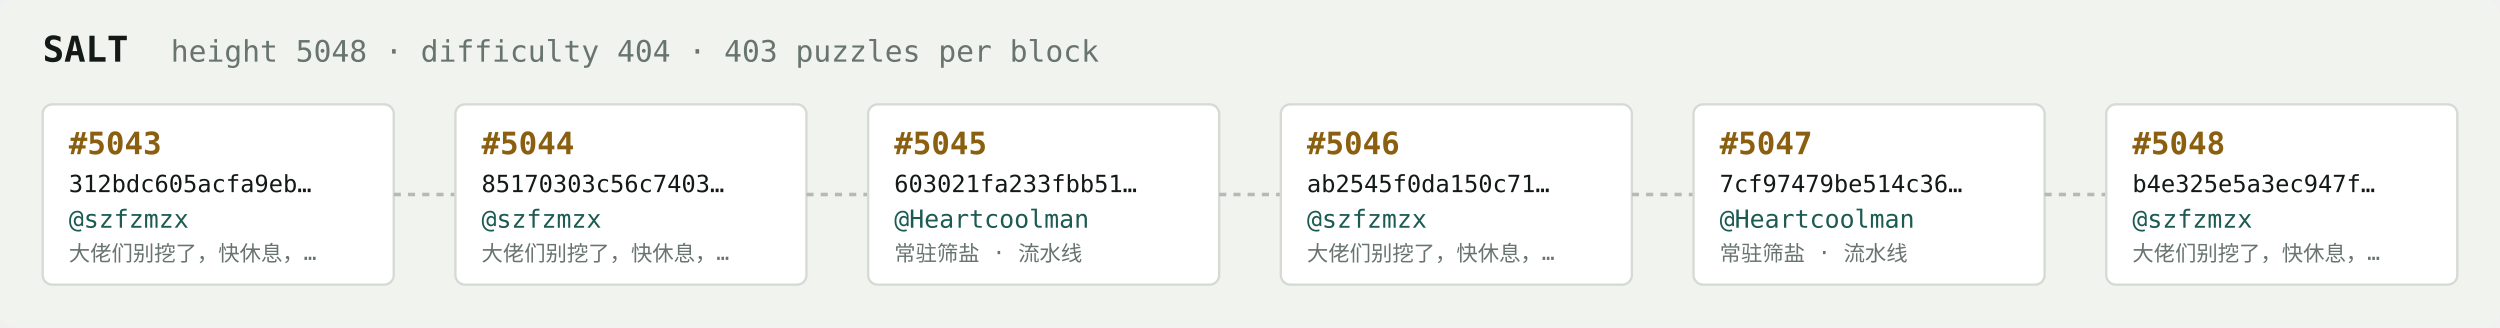
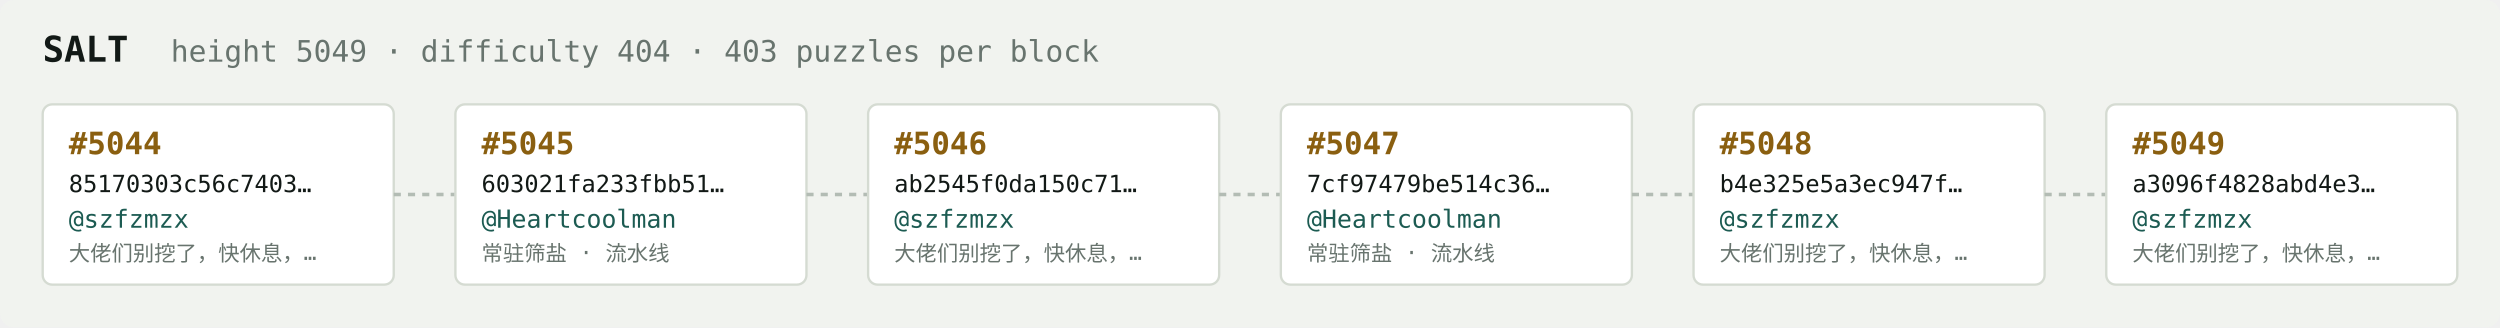
<svg xmlns="http://www.w3.org/2000/svg" width="1054" height="138" viewBox="0 0 1054 138" font-family="ui-monospace,SFMono-Regular,Menlo,monospace">
  <rect fill="#f1f3ef" width="1054" height="138" rx="6" />
  <text x="18" y="26" fill="#121916" font-size="15" font-weight="700">SALT</text>
-   <text x="72" y="26" fill="#68746e" font-size="12.5">height 5048 · difficulty 404 · 403 puzzles per block</text>
+   <text x="72" y="26" fill="#68746e" font-size="12.5">height 5049 · difficulty 404 · 403 puzzles per block</text>
  <rect x="18" y="44" width="148" height="76" rx="4" fill="#ffffff" stroke="#d5dbd2" stroke-width="1" />
-   <text x="29" y="65" fill="#8a5f10" font-size="13" font-weight="700">#5043</text>
-   <text x="29" y="81" fill="#121916" font-size="10">312bdc605acfa9eb…</text>
+   <text x="29" y="65" fill="#8a5f10" font-size="13" font-weight="700">#5044</text>
+   <text x="29" y="81" fill="#121916" font-size="10">85170303c56c7403…</text>
  <text x="29" y="96" fill="#1c5b52" font-size="10.5">@szfzmzx</text>
  <text x="29" y="110" fill="#68746e" font-size="9">大佬们别挖了，快休息，…</text>
  <line x1="166" y1="82.0" x2="192" y2="82.0" stroke="#b3bcb4" stroke-width="1.5" stroke-dasharray="3 3" />
  <rect x="192" y="44" width="148" height="76" rx="4" fill="#ffffff" stroke="#d5dbd2" stroke-width="1" />
-   <text x="203" y="65" fill="#8a5f10" font-size="13" font-weight="700">#5044</text>
-   <text x="203" y="81" fill="#121916" font-size="10">85170303c56c7403…</text>
-   <text x="203" y="96" fill="#1c5b52" font-size="10.5">@szfzmzx</text>
-   <text x="203" y="110" fill="#68746e" font-size="9">大佬们别挖了，快休息，…</text>
+   <text x="203" y="65" fill="#8a5f10" font-size="13" font-weight="700">#5045</text>
+   <text x="203" y="81" fill="#121916" font-size="10">603021fa233fbb51…</text>
+   <text x="203" y="96" fill="#1c5b52" font-size="10.5">@Heartcoolman</text>
+   <text x="203" y="110" fill="#68746e" font-size="9">常驻筛盐 · 流水线</text>
  <line x1="340" y1="82.0" x2="366" y2="82.0" stroke="#b3bcb4" stroke-width="1.5" stroke-dasharray="3 3" />
  <rect x="366" y="44" width="148" height="76" rx="4" fill="#ffffff" stroke="#d5dbd2" stroke-width="1" />
-   <text x="377" y="65" fill="#8a5f10" font-size="13" font-weight="700">#5045</text>
-   <text x="377" y="81" fill="#121916" font-size="10">603021fa233fbb51…</text>
-   <text x="377" y="96" fill="#1c5b52" font-size="10.5">@Heartcoolman</text>
-   <text x="377" y="110" fill="#68746e" font-size="9">常驻筛盐 · 流水线</text>
+   <text x="377" y="65" fill="#8a5f10" font-size="13" font-weight="700">#5046</text>
+   <text x="377" y="81" fill="#121916" font-size="10">ab2545f0da150c71…</text>
+   <text x="377" y="96" fill="#1c5b52" font-size="10.5">@szfzmzx</text>
+   <text x="377" y="110" fill="#68746e" font-size="9">大佬们别挖了，快休息，…</text>
  <line x1="514" y1="82.0" x2="540" y2="82.0" stroke="#b3bcb4" stroke-width="1.5" stroke-dasharray="3 3" />
  <rect x="540" y="44" width="148" height="76" rx="4" fill="#ffffff" stroke="#d5dbd2" stroke-width="1" />
-   <text x="551" y="65" fill="#8a5f10" font-size="13" font-weight="700">#5046</text>
-   <text x="551" y="81" fill="#121916" font-size="10">ab2545f0da150c71…</text>
-   <text x="551" y="96" fill="#1c5b52" font-size="10.5">@szfzmzx</text>
-   <text x="551" y="110" fill="#68746e" font-size="9">大佬们别挖了，快休息，…</text>
+   <text x="551" y="65" fill="#8a5f10" font-size="13" font-weight="700">#5047</text>
+   <text x="551" y="81" fill="#121916" font-size="10">7cf97479be514c36…</text>
+   <text x="551" y="96" fill="#1c5b52" font-size="10.5">@Heartcoolman</text>
+   <text x="551" y="110" fill="#68746e" font-size="9">常驻筛盐 · 流水线</text>
  <line x1="688" y1="82.0" x2="714" y2="82.0" stroke="#b3bcb4" stroke-width="1.5" stroke-dasharray="3 3" />
  <rect x="714" y="44" width="148" height="76" rx="4" fill="#ffffff" stroke="#d5dbd2" stroke-width="1" />
-   <text x="725" y="65" fill="#8a5f10" font-size="13" font-weight="700">#5047</text>
-   <text x="725" y="81" fill="#121916" font-size="10">7cf97479be514c36…</text>
-   <text x="725" y="96" fill="#1c5b52" font-size="10.5">@Heartcoolman</text>
-   <text x="725" y="110" fill="#68746e" font-size="9">常驻筛盐 · 流水线</text>
+   <text x="725" y="65" fill="#8a5f10" font-size="13" font-weight="700">#5048</text>
+   <text x="725" y="81" fill="#121916" font-size="10">b4e325e5a3ec947f…</text>
+   <text x="725" y="96" fill="#1c5b52" font-size="10.5">@szfzmzx</text>
+   <text x="725" y="110" fill="#68746e" font-size="9">大佬们别挖了，快休息，…</text>
  <line x1="862" y1="82.0" x2="888" y2="82.0" stroke="#b3bcb4" stroke-width="1.5" stroke-dasharray="3 3" />
  <rect x="888" y="44" width="148" height="76" rx="4" fill="#ffffff" stroke="#d5dbd2" stroke-width="1" />
-   <text x="899" y="65" fill="#8a5f10" font-size="13" font-weight="700">#5048</text>
-   <text x="899" y="81" fill="#121916" font-size="10">b4e325e5a3ec947f…</text>
+   <text x="899" y="65" fill="#8a5f10" font-size="13" font-weight="700">#5049</text>
+   <text x="899" y="81" fill="#121916" font-size="10">a3096f4828abd4e3…</text>
  <text x="899" y="96" fill="#1c5b52" font-size="10.5">@szfzmzx</text>
  <text x="899" y="110" fill="#68746e" font-size="9">大佬们别挖了，快休息，…</text>
</svg>
